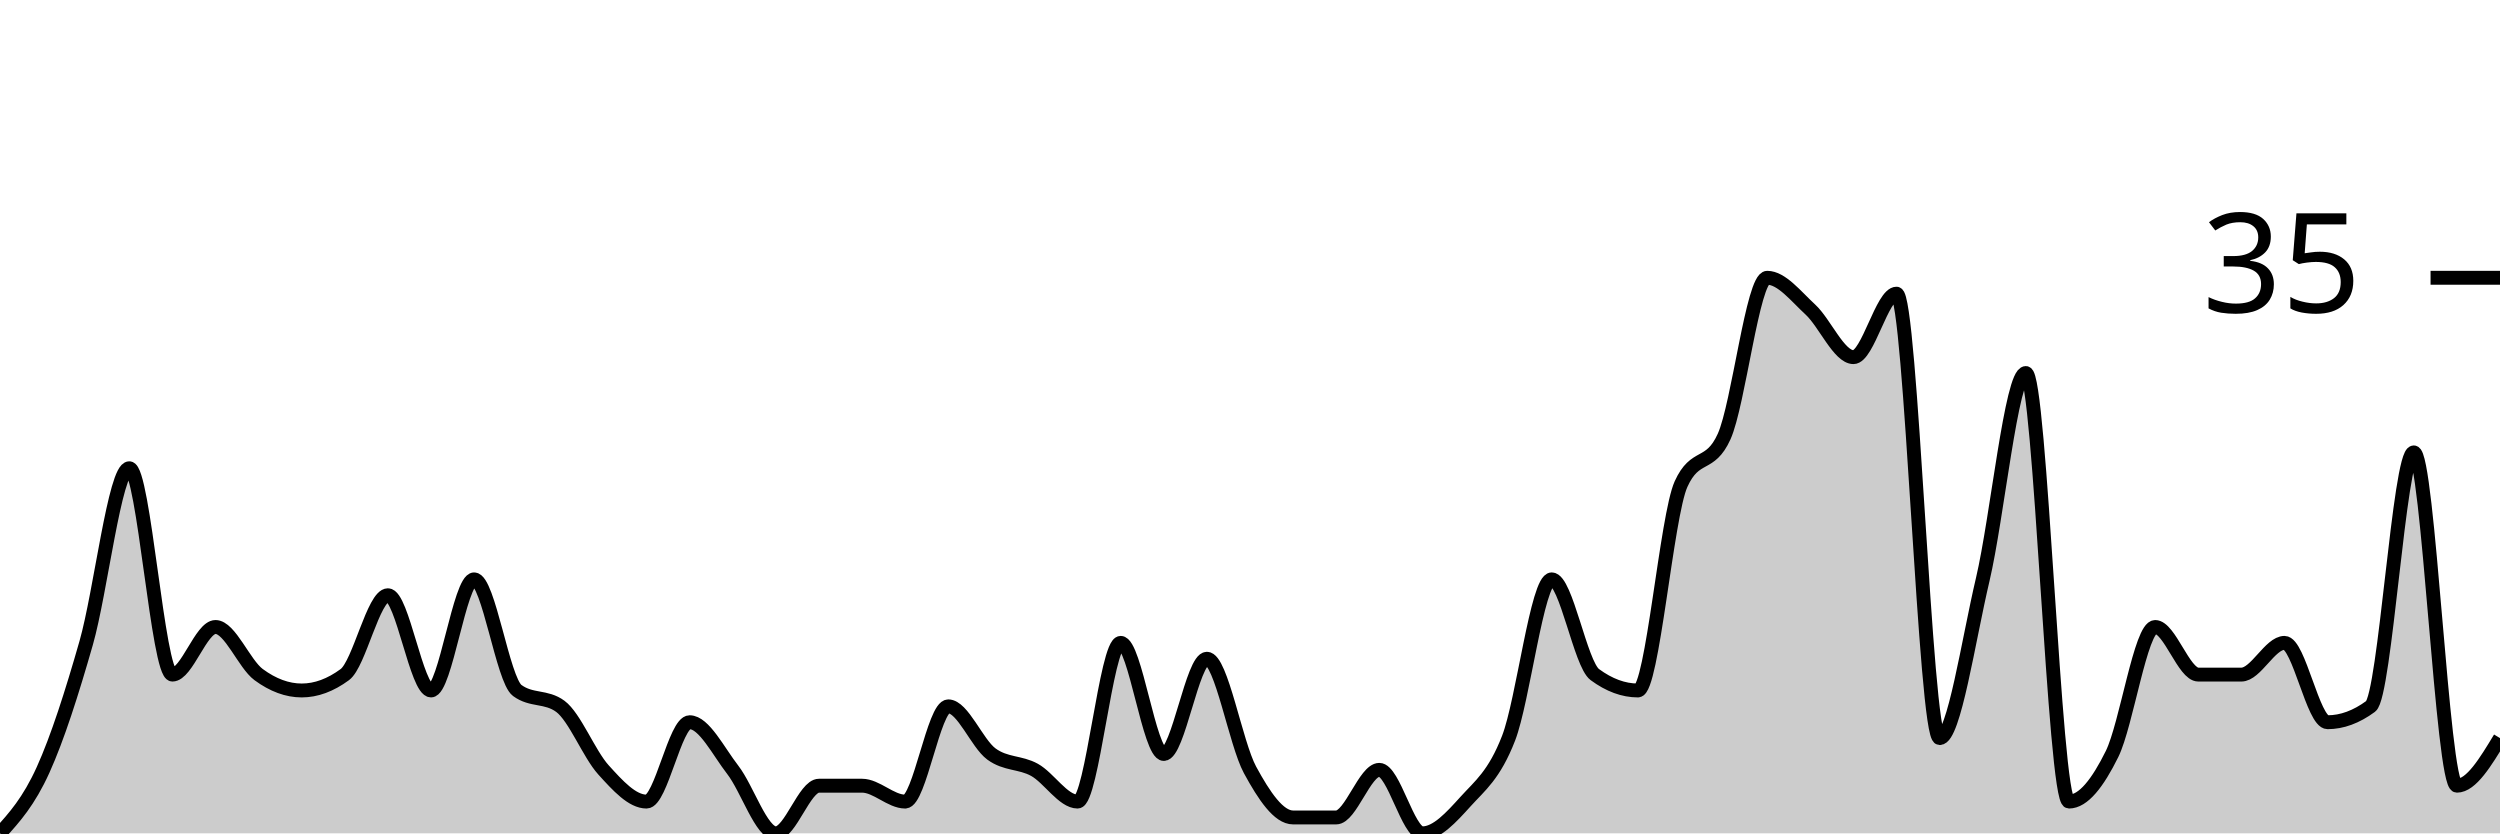
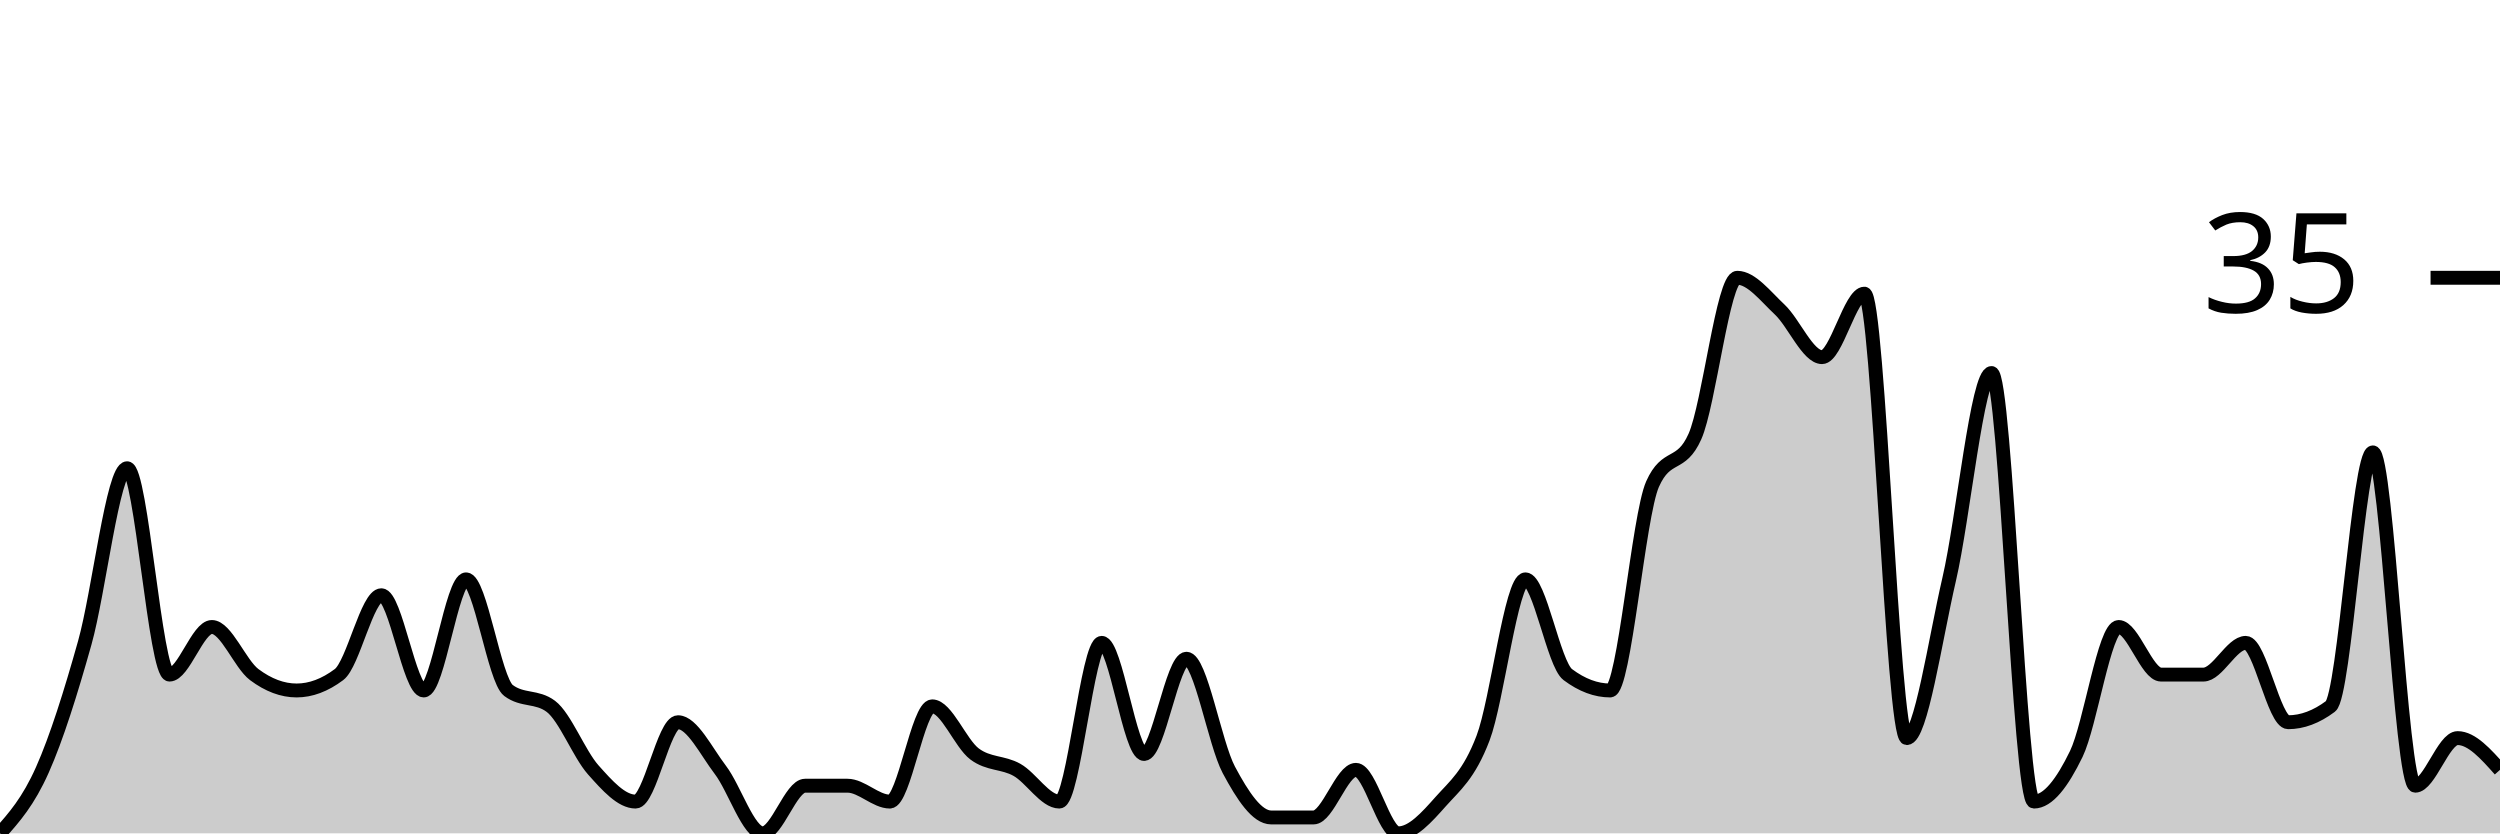
<svg xmlns="http://www.w3.org/2000/svg" viewBox="0 0 180 60">
  <g transform="translate(0,20)">
-     <path class="area" fill="rgba(0, 0, 0, 0.2)" d="M0,40C1.034,38.857,2.069,37.714,3.103,35.429C4.138,33.143,5.172,29.905,6.207,26.286C7.241,22.667,8.276,13.714,9.31,13.714C10.345,13.714,11.379,28.571,12.414,28.571C13.448,28.571,14.483,25.143,15.517,25.143C16.552,25.143,17.586,27.81,18.621,28.571C19.655,29.333,20.69,29.714,21.724,29.714C22.759,29.714,23.793,29.333,24.828,28.571C25.862,27.81,26.897,22.857,27.931,22.857C28.966,22.857,30,29.714,31.034,29.714C32.069,29.714,33.103,21.714,34.138,21.714C35.172,21.714,36.207,28.952,37.241,29.714C38.276,30.476,39.31,30.095,40.345,30.857C41.379,31.619,42.414,34.286,43.448,35.429C44.483,36.571,45.517,37.714,46.552,37.714C47.586,37.714,48.621,32,49.655,32C50.69,32,51.724,34.095,52.759,35.429C53.793,36.762,54.828,40,55.862,40C56.897,40,57.931,36.571,58.966,36.571C60,36.571,61.034,36.571,62.069,36.571C63.103,36.571,64.138,37.714,65.172,37.714C66.207,37.714,67.241,30.857,68.276,30.857C69.31,30.857,70.345,33.524,71.379,34.286C72.414,35.048,73.448,34.857,74.483,35.429C75.517,36,76.552,37.714,77.586,37.714C78.621,37.714,79.655,26.286,80.69,26.286C81.724,26.286,82.759,34.286,83.793,34.286C84.828,34.286,85.862,27.429,86.897,27.429C87.931,27.429,88.966,33.524,90,35.429C91.034,37.333,92.069,38.857,93.103,38.857C94.138,38.857,95.172,38.857,96.207,38.857C97.241,38.857,98.276,35.429,99.31,35.429C100.345,35.429,101.379,40,102.414,40C103.448,40,104.483,38.857,105.517,37.714C106.552,36.571,107.586,35.81,108.621,33.143C109.655,30.476,110.69,21.714,111.724,21.714C112.759,21.714,113.793,27.81,114.828,28.571C115.862,29.333,116.897,29.714,117.931,29.714C118.966,29.714,120,17.143,121.034,14.857C122.069,12.571,123.103,13.714,124.138,11.429C125.172,9.143,126.207,0,127.241,0C128.276,0,129.31,1.333,130.345,2.286C131.379,3.238,132.414,5.714,133.448,5.714C134.483,5.714,135.517,1.143,136.552,1.143C137.586,1.143,138.621,33.143,139.655,33.143C140.69,33.143,141.724,26.095,142.759,21.714C143.793,17.333,144.828,6.857,145.862,6.857C146.897,6.857,147.931,37.714,148.966,37.714C150,37.714,151.034,36.381,152.069,34.286C153.103,32.19,154.138,25.143,155.172,25.143C156.207,25.143,157.241,28.571,158.276,28.571C159.31,28.571,160.345,28.571,161.379,28.571C162.414,28.571,163.448,26.286,164.483,26.286C165.517,26.286,166.552,32,167.586,32C168.621,32,169.655,31.619,170.69,30.857C171.724,30.095,172.759,12.571,173.793,12.571C174.828,12.571,175.862,36.571,176.897,36.571C177.931,36.571,178.966,34.857,180,33.143L180,40C178.966,40,177.931,40,176.897,40C175.862,40,174.828,40,173.793,40C172.759,40,171.724,40,170.69,40C169.655,40,168.621,40,167.586,40C166.552,40,165.517,40,164.483,40C163.448,40,162.414,40,161.379,40C160.345,40,159.31,40,158.276,40C157.241,40,156.207,40,155.172,40C154.138,40,153.103,40,152.069,40C151.034,40,150,40,148.966,40C147.931,40,146.897,40,145.862,40C144.828,40,143.793,40,142.759,40C141.724,40,140.69,40,139.655,40C138.621,40,137.586,40,136.552,40C135.517,40,134.483,40,133.448,40C132.414,40,131.379,40,130.345,40C129.31,40,128.276,40,127.241,40C126.207,40,125.172,40,124.138,40C123.103,40,122.069,40,121.034,40C120,40,118.966,40,117.931,40C116.897,40,115.862,40,114.828,40C113.793,40,112.759,40,111.724,40C110.69,40,109.655,40,108.621,40C107.586,40,106.552,40,105.517,40C104.483,40,103.448,40,102.414,40C101.379,40,100.345,40,99.31,40C98.276,40,97.241,40,96.207,40C95.172,40,94.138,40,93.103,40C92.069,40,91.034,40,90,40C88.966,40,87.931,40,86.897,40C85.862,40,84.828,40,83.793,40C82.759,40,81.724,40,80.69,40C79.655,40,78.621,40,77.586,40C76.552,40,75.517,40,74.483,40C73.448,40,72.414,40,71.379,40C70.345,40,69.31,40,68.276,40C67.241,40,66.207,40,65.172,40C64.138,40,63.103,40,62.069,40C61.034,40,60,40,58.966,40C57.931,40,56.897,40,55.862,40C54.828,40,53.793,40,52.759,40C51.724,40,50.69,40,49.655,40C48.621,40,47.586,40,46.552,40C45.517,40,44.483,40,43.448,40C42.414,40,41.379,40,40.345,40C39.31,40,38.276,40,37.241,40C36.207,40,35.172,40,34.138,40C33.103,40,32.069,40,31.034,40C30,40,28.966,40,27.931,40C26.897,40,25.862,40,24.828,40C23.793,40,22.759,40,21.724,40C20.69,40,19.655,40,18.621,40C17.586,40,16.552,40,15.517,40C14.483,40,13.448,40,12.414,40C11.379,40,10.345,40,9.31,40C8.276,40,7.241,40,6.207,40C5.172,40,4.138,40,3.103,40C2.069,40,1.034,40,0,40Z" />
-     <path class="line" stroke="black" fill="none" d="M0,40C1.034,38.857,2.069,37.714,3.103,35.429C4.138,33.143,5.172,29.905,6.207,26.286C7.241,22.667,8.276,13.714,9.31,13.714C10.345,13.714,11.379,28.571,12.414,28.571C13.448,28.571,14.483,25.143,15.517,25.143C16.552,25.143,17.586,27.81,18.621,28.571C19.655,29.333,20.69,29.714,21.724,29.714C22.759,29.714,23.793,29.333,24.828,28.571C25.862,27.81,26.897,22.857,27.931,22.857C28.966,22.857,30,29.714,31.034,29.714C32.069,29.714,33.103,21.714,34.138,21.714C35.172,21.714,36.207,28.952,37.241,29.714C38.276,30.476,39.31,30.095,40.345,30.857C41.379,31.619,42.414,34.286,43.448,35.429C44.483,36.571,45.517,37.714,46.552,37.714C47.586,37.714,48.621,32,49.655,32C50.69,32,51.724,34.095,52.759,35.429C53.793,36.762,54.828,40,55.862,40C56.897,40,57.931,36.571,58.966,36.571C60,36.571,61.034,36.571,62.069,36.571C63.103,36.571,64.138,37.714,65.172,37.714C66.207,37.714,67.241,30.857,68.276,30.857C69.31,30.857,70.345,33.524,71.379,34.286C72.414,35.048,73.448,34.857,74.483,35.429C75.517,36,76.552,37.714,77.586,37.714C78.621,37.714,79.655,26.286,80.69,26.286C81.724,26.286,82.759,34.286,83.793,34.286C84.828,34.286,85.862,27.429,86.897,27.429C87.931,27.429,88.966,33.524,90,35.429C91.034,37.333,92.069,38.857,93.103,38.857C94.138,38.857,95.172,38.857,96.207,38.857C97.241,38.857,98.276,35.429,99.31,35.429C100.345,35.429,101.379,40,102.414,40C103.448,40,104.483,38.857,105.517,37.714C106.552,36.571,107.586,35.81,108.621,33.143C109.655,30.476,110.69,21.714,111.724,21.714C112.759,21.714,113.793,27.81,114.828,28.571C115.862,29.333,116.897,29.714,117.931,29.714C118.966,29.714,120,17.143,121.034,14.857C122.069,12.571,123.103,13.714,124.138,11.429C125.172,9.143,126.207,0,127.241,0C128.276,0,129.31,1.333,130.345,2.286C131.379,3.238,132.414,5.714,133.448,5.714C134.483,5.714,135.517,1.143,136.552,1.143C137.586,1.143,138.621,33.143,139.655,33.143C140.69,33.143,141.724,26.095,142.759,21.714C143.793,17.333,144.828,6.857,145.862,6.857C146.897,6.857,147.931,37.714,148.966,37.714C150,37.714,151.034,36.381,152.069,34.286C153.103,32.19,154.138,25.143,155.172,25.143C156.207,25.143,157.241,28.571,158.276,28.571C159.31,28.571,160.345,28.571,161.379,28.571C162.414,28.571,163.448,26.286,164.483,26.286C165.517,26.286,166.552,32,167.586,32C168.621,32,169.655,31.619,170.69,30.857C171.724,30.095,172.759,12.571,173.793,12.571C174.828,12.571,175.862,36.571,176.897,36.571C177.931,36.571,178.966,34.857,180,33.143" />
+     <path class="area" fill="rgba(0, 0, 0, 0.2)" d="M0,40C1.017,38.857,2.034,37.714,3.051,35.429C4.068,33.143,5.085,29.905,6.102,26.286C7.119,22.667,8.136,13.714,9.153,13.714C10.169,13.714,11.186,28.571,12.203,28.571C13.22,28.571,14.237,25.143,15.254,25.143C16.271,25.143,17.288,27.81,18.305,28.571C19.322,29.333,20.339,29.714,21.356,29.714C22.373,29.714,23.39,29.333,24.407,28.571C25.424,27.81,26.441,22.857,27.458,22.857C28.475,22.857,29.492,29.714,30.508,29.714C31.525,29.714,32.542,21.714,33.559,21.714C34.576,21.714,35.593,28.952,36.61,29.714C37.627,30.476,38.644,30.095,39.661,30.857C40.678,31.619,41.695,34.286,42.712,35.429C43.729,36.571,44.746,37.714,45.763,37.714C46.78,37.714,47.797,32,48.814,32C49.831,32,50.847,34.095,51.864,35.429C52.881,36.762,53.898,40,54.915,40C55.932,40,56.949,36.571,57.966,36.571C58.983,36.571,60,36.571,61.017,36.571C62.034,36.571,63.051,37.714,64.068,37.714C65.085,37.714,66.102,30.857,67.119,30.857C68.136,30.857,69.153,33.524,70.169,34.286C71.186,35.048,72.203,34.857,73.22,35.429C74.237,36,75.254,37.714,76.271,37.714C77.288,37.714,78.305,26.286,79.322,26.286C80.339,26.286,81.356,34.286,82.373,34.286C83.39,34.286,84.407,27.429,85.424,27.429C86.441,27.429,87.458,33.524,88.475,35.429C89.492,37.333,90.508,38.857,91.525,38.857C92.542,38.857,93.559,38.857,94.576,38.857C95.593,38.857,96.61,35.429,97.627,35.429C98.644,35.429,99.661,40,100.678,40C101.695,40,102.712,38.857,103.729,37.714C104.746,36.571,105.763,35.81,106.78,33.143C107.797,30.476,108.814,21.714,109.831,21.714C110.847,21.714,111.864,27.81,112.881,28.571C113.898,29.333,114.915,29.714,115.932,29.714C116.949,29.714,117.966,17.143,118.983,14.857C120,12.571,121.017,13.714,122.034,11.429C123.051,9.143,124.068,0,125.085,0C126.102,0,127.119,1.333,128.136,2.286C129.153,3.238,130.169,5.714,131.186,5.714C132.203,5.714,133.22,1.143,134.237,1.143C135.254,1.143,136.271,33.143,137.288,33.143C138.305,33.143,139.322,26.095,140.339,21.714C141.356,17.333,142.373,6.857,143.39,6.857C144.407,6.857,145.424,37.714,146.441,37.714C147.458,37.714,148.475,36.381,149.492,34.286C150.508,32.19,151.525,25.143,152.542,25.143C153.559,25.143,154.576,28.571,155.593,28.571C156.61,28.571,157.627,28.571,158.644,28.571C159.661,28.571,160.678,26.286,161.695,26.286C162.712,26.286,163.729,32,164.746,32C165.763,32,166.78,31.619,167.797,30.857C168.814,30.095,169.831,12.571,170.847,12.571C171.864,12.571,172.881,36.571,173.898,36.571C174.915,36.571,175.932,33.143,176.949,33.143C177.966,33.143,178.983,34.286,180,35.429L180,40C178.983,40,177.966,40,176.949,40C175.932,40,174.915,40,173.898,40C172.881,40,171.864,40,170.847,40C169.831,40,168.814,40,167.797,40C166.78,40,165.763,40,164.746,40C163.729,40,162.712,40,161.695,40C160.678,40,159.661,40,158.644,40C157.627,40,156.61,40,155.593,40C154.576,40,153.559,40,152.542,40C151.525,40,150.508,40,149.492,40C148.475,40,147.458,40,146.441,40C145.424,40,144.407,40,143.39,40C142.373,40,141.356,40,140.339,40C139.322,40,138.305,40,137.288,40C136.271,40,135.254,40,134.237,40C133.22,40,132.203,40,131.186,40C130.169,40,129.153,40,128.136,40C127.119,40,126.102,40,125.085,40C124.068,40,123.051,40,122.034,40C121.017,40,120,40,118.983,40C117.966,40,116.949,40,115.932,40C114.915,40,113.898,40,112.881,40C111.864,40,110.847,40,109.831,40C108.814,40,107.797,40,106.78,40C105.763,40,104.746,40,103.729,40C102.712,40,101.695,40,100.678,40C99.661,40,98.644,40,97.627,40C96.61,40,95.593,40,94.576,40C93.559,40,92.542,40,91.525,40C90.508,40,89.492,40,88.475,40C87.458,40,86.441,40,85.424,40C84.407,40,83.39,40,82.373,40C81.356,40,80.339,40,79.322,40C78.305,40,77.288,40,76.271,40C75.254,40,74.237,40,73.22,40C72.203,40,71.186,40,70.169,40C69.153,40,68.136,40,67.119,40C66.102,40,65.085,40,64.068,40C63.051,40,62.034,40,61.017,40C60,40,58.983,40,57.966,40C56.949,40,55.932,40,54.915,40C53.898,40,52.881,40,51.864,40C50.847,40,49.831,40,48.814,40C47.797,40,46.78,40,45.763,40C44.746,40,43.729,40,42.712,40C41.695,40,40.678,40,39.661,40C38.644,40,37.627,40,36.61,40C35.593,40,34.576,40,33.559,40C32.542,40,31.525,40,30.508,40C29.492,40,28.475,40,27.458,40C26.441,40,25.424,40,24.407,40C23.39,40,22.373,40,21.356,40C20.339,40,19.322,40,18.305,40C17.288,40,16.271,40,15.254,40C14.237,40,13.22,40,12.203,40C11.186,40,10.169,40,9.153,40C8.136,40,7.119,40,6.102,40C5.085,40,4.068,40,3.051,40C2.034,40,1.017,40,0,40Z" />
+     <path class="line" stroke="black" fill="none" d="M0,40C1.017,38.857,2.034,37.714,3.051,35.429C4.068,33.143,5.085,29.905,6.102,26.286C7.119,22.667,8.136,13.714,9.153,13.714C10.169,13.714,11.186,28.571,12.203,28.571C13.22,28.571,14.237,25.143,15.254,25.143C16.271,25.143,17.288,27.81,18.305,28.571C19.322,29.333,20.339,29.714,21.356,29.714C22.373,29.714,23.39,29.333,24.407,28.571C25.424,27.81,26.441,22.857,27.458,22.857C28.475,22.857,29.492,29.714,30.508,29.714C31.525,29.714,32.542,21.714,33.559,21.714C34.576,21.714,35.593,28.952,36.61,29.714C37.627,30.476,38.644,30.095,39.661,30.857C40.678,31.619,41.695,34.286,42.712,35.429C43.729,36.571,44.746,37.714,45.763,37.714C46.78,37.714,47.797,32,48.814,32C49.831,32,50.847,34.095,51.864,35.429C52.881,36.762,53.898,40,54.915,40C55.932,40,56.949,36.571,57.966,36.571C58.983,36.571,60,36.571,61.017,36.571C62.034,36.571,63.051,37.714,64.068,37.714C65.085,37.714,66.102,30.857,67.119,30.857C68.136,30.857,69.153,33.524,70.169,34.286C71.186,35.048,72.203,34.857,73.22,35.429C74.237,36,75.254,37.714,76.271,37.714C77.288,37.714,78.305,26.286,79.322,26.286C80.339,26.286,81.356,34.286,82.373,34.286C83.39,34.286,84.407,27.429,85.424,27.429C86.441,27.429,87.458,33.524,88.475,35.429C89.492,37.333,90.508,38.857,91.525,38.857C92.542,38.857,93.559,38.857,94.576,38.857C95.593,38.857,96.61,35.429,97.627,35.429C98.644,35.429,99.661,40,100.678,40C101.695,40,102.712,38.857,103.729,37.714C104.746,36.571,105.763,35.81,106.78,33.143C107.797,30.476,108.814,21.714,109.831,21.714C110.847,21.714,111.864,27.81,112.881,28.571C113.898,29.333,114.915,29.714,115.932,29.714C116.949,29.714,117.966,17.143,118.983,14.857C120,12.571,121.017,13.714,122.034,11.429C123.051,9.143,124.068,0,125.085,0C126.102,0,127.119,1.333,128.136,2.286C129.153,3.238,130.169,5.714,131.186,5.714C132.203,5.714,133.22,1.143,134.237,1.143C135.254,1.143,136.271,33.143,137.288,33.143C138.305,33.143,139.322,26.095,140.339,21.714C141.356,17.333,142.373,6.857,143.39,6.857C144.407,6.857,145.424,37.714,146.441,37.714C147.458,37.714,148.475,36.381,149.492,34.286C150.508,32.19,151.525,25.143,152.542,25.143C153.559,25.143,154.576,28.571,155.593,28.571C156.61,28.571,157.627,28.571,158.644,28.571C159.661,28.571,160.678,26.286,161.695,26.286C162.712,26.286,163.729,32,164.746,32C165.763,32,166.78,31.619,167.797,30.857C168.814,30.095,169.831,12.571,170.847,12.571C171.864,12.571,172.881,36.571,173.898,36.571C174.915,36.571,175.932,33.143,176.949,33.143C177.966,33.143,178.983,34.286,180,35.429" />
    <path class="axis-ceiling" stroke-width="1" stroke="black" fill="none" d="M175,0L180,0" />
    <text class="axis-ceiling-label" font-family="sans-serif" text-anchor="end" font-size="10px" x="170" y="2.5">35</text>
  </g>
</svg>
